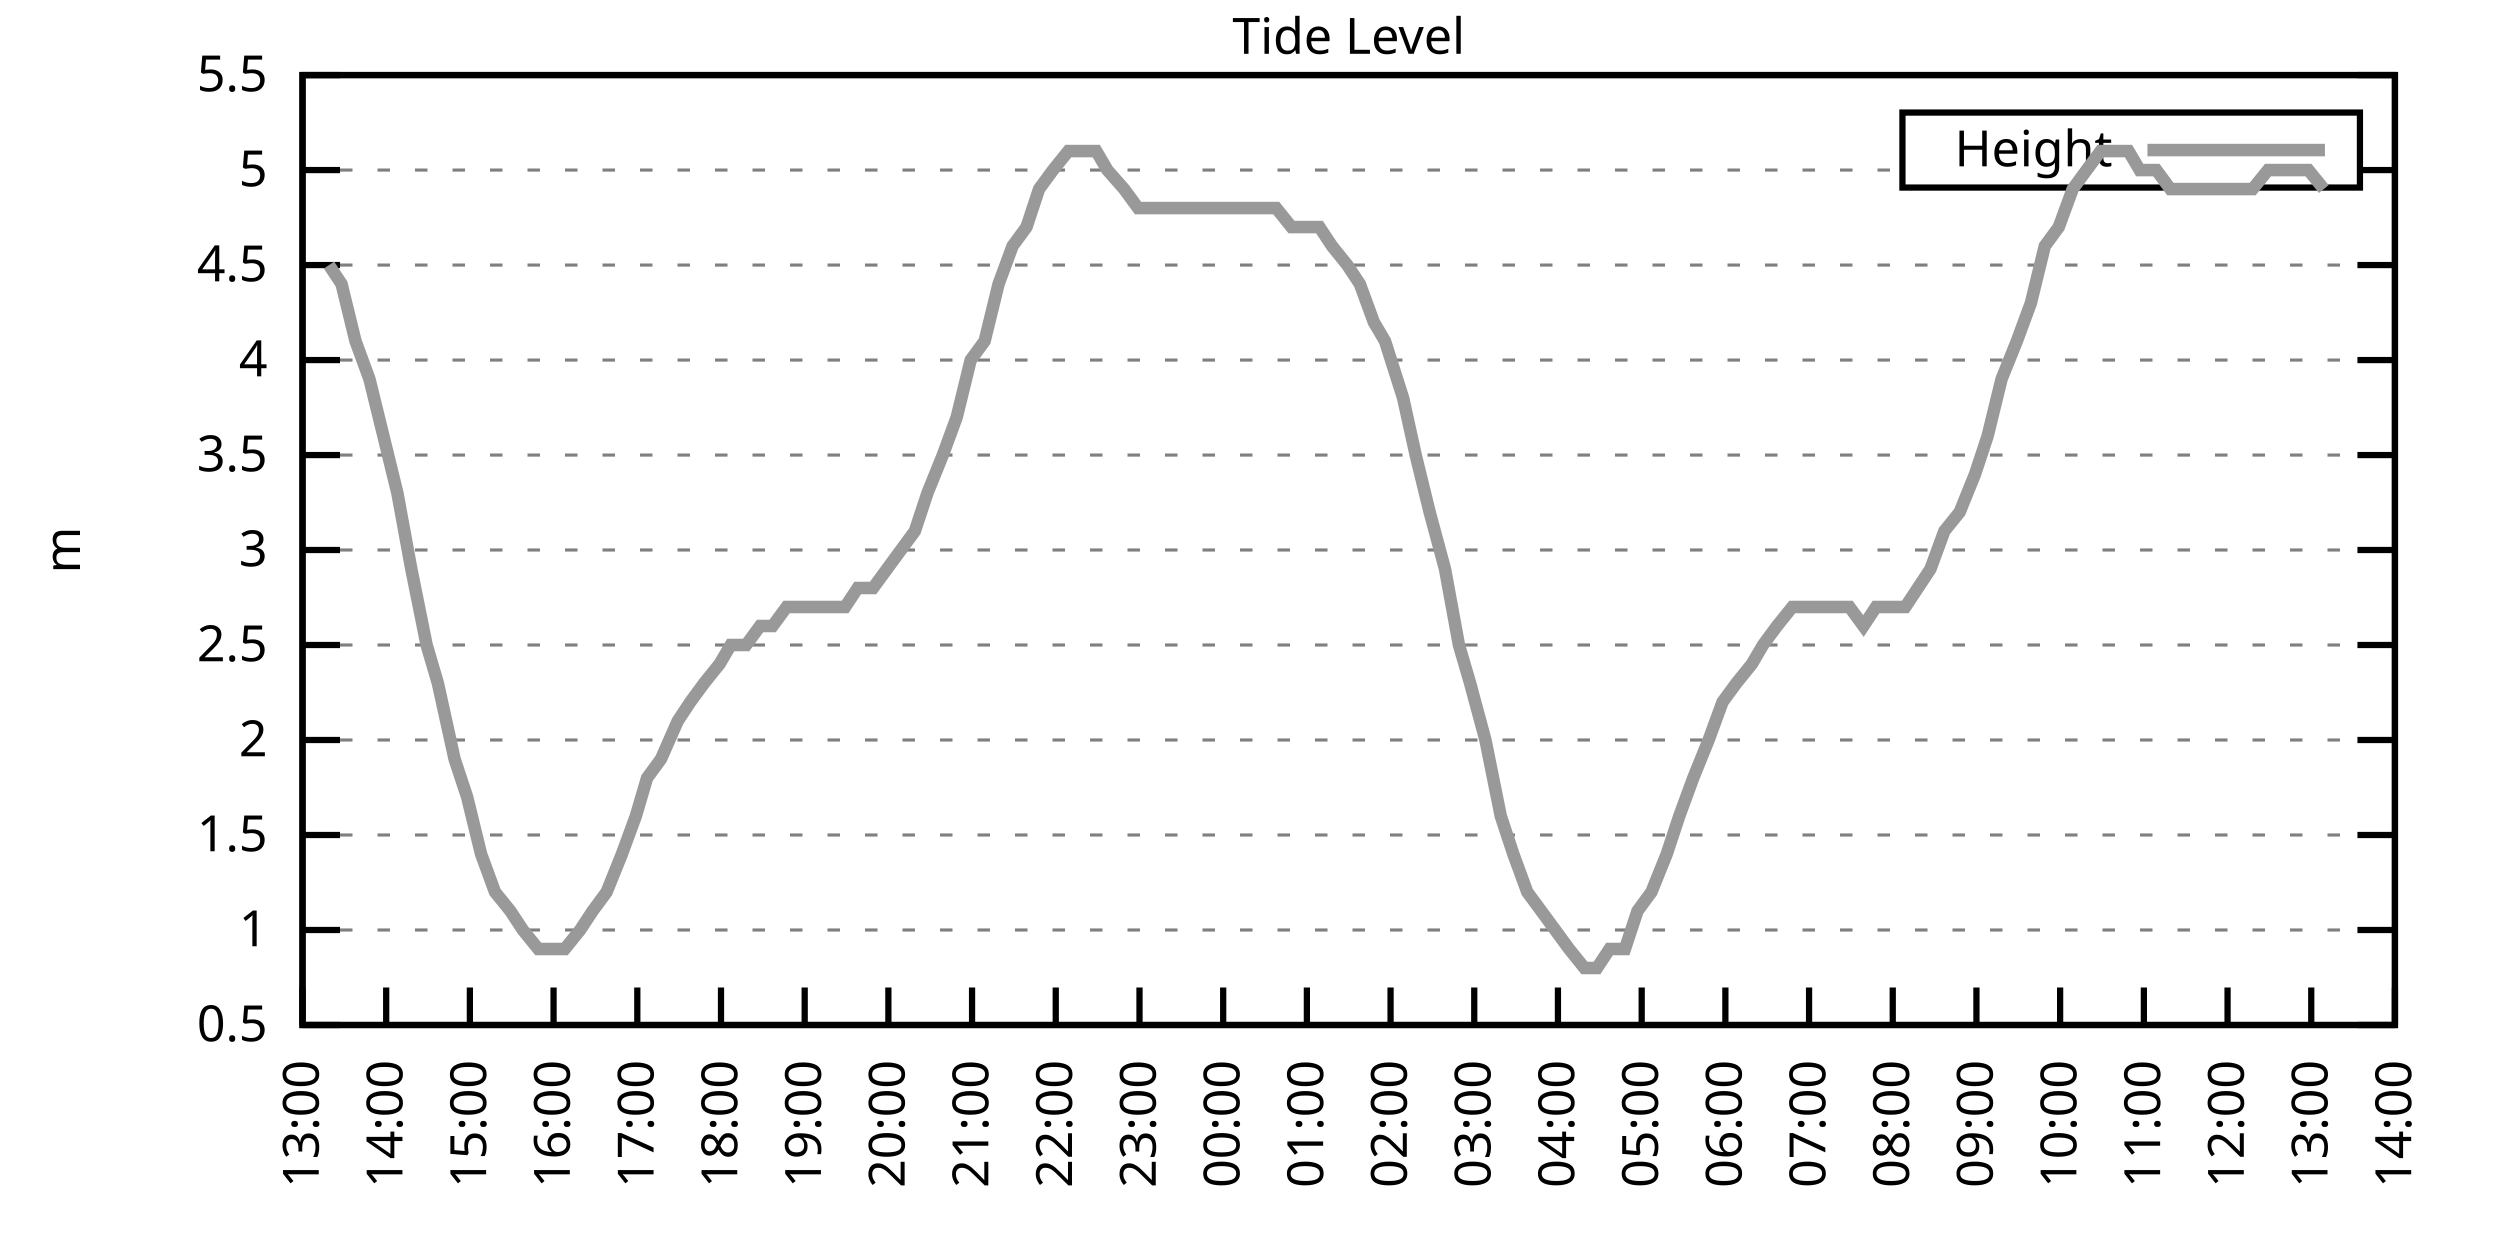
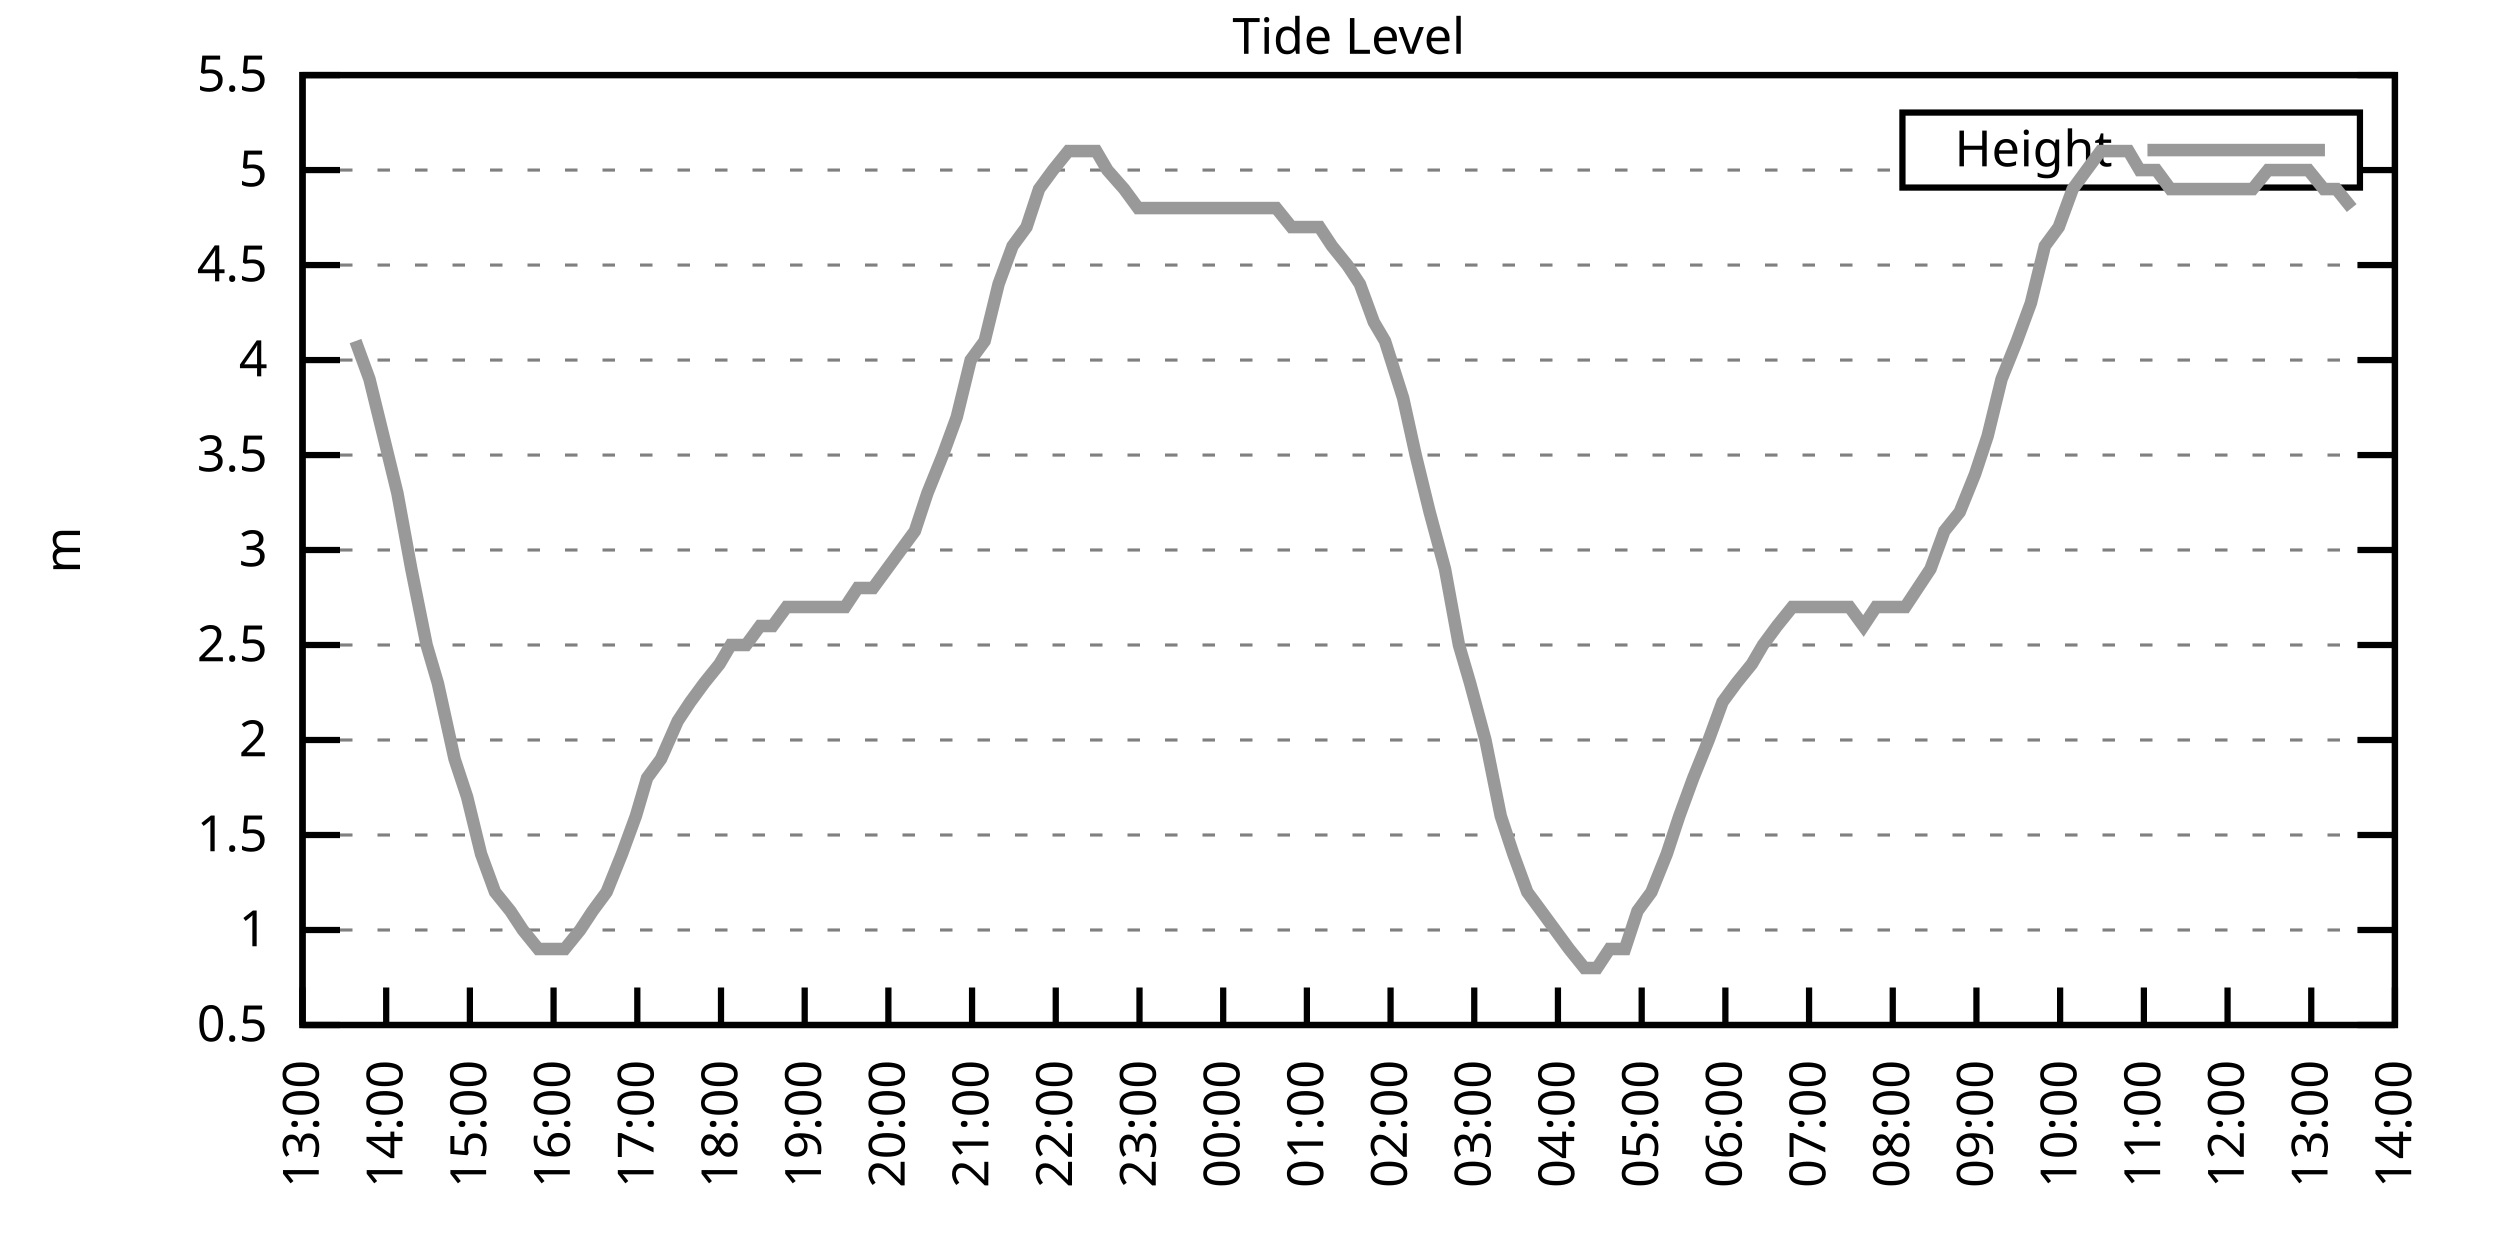
<svg xmlns="http://www.w3.org/2000/svg" xmlns:xlink="http://www.w3.org/1999/xlink" width="400" height="200" viewBox="0 0 400 200">
  <g id="gnuplot_canvas">
    <rect x="0" y="0" width="400" height="200" fill="none" />
    <defs>
      <circle id="gpDot" r="0.5" stroke-width="0.5" stroke="currentColor" />
      <path id="gpPt0" stroke-width="0.333" stroke="currentColor" d="M-1,0 h2 M0,-1 v2" />
      <path id="gpPt1" stroke-width="0.333" stroke="currentColor" d="M-1,-1 L1,1 M1,-1 L-1,1" />
      <path id="gpPt2" stroke-width="0.333" stroke="currentColor" d="M-1,0 L1,0 M0,-1 L0,1 M-1,-1 L1,1 M-1,1 L1,-1" />
      <rect id="gpPt3" stroke-width="0.333" stroke="currentColor" x="-1" y="-1" width="2" height="2" />
      <rect id="gpPt4" stroke-width="0.333" stroke="currentColor" fill="currentColor" x="-1" y="-1" width="2" height="2" />
      <circle id="gpPt5" stroke-width="0.333" stroke="currentColor" cx="0" cy="0" r="1" />
      <use xlink:href="#gpPt5" id="gpPt6" fill="currentColor" stroke="none" />
      <path id="gpPt7" stroke-width="0.333" stroke="currentColor" d="M0,-1.33 L-1.33,0.67 L1.33,0.67 z" />
      <use xlink:href="#gpPt7" id="gpPt8" fill="currentColor" stroke="none" />
      <use xlink:href="#gpPt7" id="gpPt9" stroke="currentColor" transform="rotate(180)" />
      <use xlink:href="#gpPt9" id="gpPt10" fill="currentColor" stroke="none" />
      <use xlink:href="#gpPt3" id="gpPt11" stroke="currentColor" transform="rotate(45)" />
      <use xlink:href="#gpPt11" id="gpPt12" fill="currentColor" stroke="none" />
      <path id="gpPt13" stroke-width="0.333" stroke="currentColor" d="M0,1.330 L1.265,0.411 L0.782,-1.067 L-0.782,-1.076 L-1.265,0.411 z" />
      <use xlink:href="#gpPt13" id="gpPt14" fill="currentColor" stroke="none" />
      <filter id="textbox" filterUnits="objectBoundingBox" x="0" y="0" height="1" width="1">
        <feFlood flood-color="white" flood-opacity="1" result="bgnd" />
        <feComposite in="SourceGraphic" in2="bgnd" operator="atop" />
      </filter>
      <filter id="greybox" filterUnits="objectBoundingBox" x="0" y="0" height="1" width="1">
        <feFlood flood-color="lightgrey" flood-opacity="1" result="grey" />
        <feComposite in="SourceGraphic" in2="grey" operator="atop" />
      </filter>
    </defs>
    <g fill="none" color="white" stroke="currentColor" stroke-width="1.00" stroke-linecap="butt" stroke-linejoin="miter">
</g>
    <g fill="none" color="black" stroke="currentColor" stroke-width="1.00" stroke-linecap="butt" stroke-linejoin="miter">
      <g stroke="none" shape-rendering="crispEdges">
        <polygon fill="rgb(255, 255, 255)" points="48.40,164.00 383.18,164.00 383.18,12.02 48.40,12.02 " />
      </g>
    </g>
    <g fill="none" color="black" stroke="currentColor" stroke-width="1.00" stroke-linecap="butt" stroke-linejoin="miter">
</g>
    <g fill="none" color="black" stroke="black" stroke-width="0.50" stroke-linecap="butt" stroke-linejoin="miter">
</g>
    <g fill="none" color="gray" stroke="currentColor" stroke-width="0.50" stroke-linecap="butt" stroke-linejoin="miter">
      <path stroke="gray" stroke-dasharray="2,4" class="gridline" d="M48.40,164.00 L383.19,164.00  " />
    </g>
    <g fill="none" color="gray" stroke="gray" stroke-width="1.00" stroke-linecap="butt" stroke-linejoin="miter">
</g>
    <g fill="none" color="black" stroke="currentColor" stroke-width="1.00" stroke-linecap="butt" stroke-linejoin="miter">
      <path stroke="black" d="M48.40,164.00 L54.40,164.00 M383.19,164.00 L377.19,164.00  " />
      <g transform="translate(42.80,166.60)" stroke="none" fill="black" font-family="Sans" font-size="8.00" text-anchor="end">
        <text>
          <tspan font-family="Sans"> 0.5</tspan>
        </text>
      </g>
    </g>
    <g fill="none" color="black" stroke="currentColor" stroke-width="1.00" stroke-linecap="butt" stroke-linejoin="miter">
</g>
    <g fill="none" color="black" stroke="black" stroke-width="0.50" stroke-linecap="butt" stroke-linejoin="miter">
</g>
    <g fill="none" color="gray" stroke="currentColor" stroke-width="0.50" stroke-linecap="butt" stroke-linejoin="miter">
      <path stroke="gray" stroke-dasharray="2,4" class="gridline" d="M48.40,148.80 L383.19,148.80  " />
    </g>
    <g fill="none" color="gray" stroke="gray" stroke-width="1.00" stroke-linecap="butt" stroke-linejoin="miter">
</g>
    <g fill="none" color="black" stroke="currentColor" stroke-width="1.00" stroke-linecap="butt" stroke-linejoin="miter">
      <path stroke="black" d="M48.40,148.80 L54.40,148.80 M383.19,148.80 L377.19,148.80  " />
      <g transform="translate(42.80,151.40)" stroke="none" fill="black" font-family="Sans" font-size="8.00" text-anchor="end">
        <text>
          <tspan font-family="Sans"> 1</tspan>
        </text>
      </g>
    </g>
    <g fill="none" color="black" stroke="currentColor" stroke-width="1.00" stroke-linecap="butt" stroke-linejoin="miter">
</g>
    <g fill="none" color="black" stroke="black" stroke-width="0.50" stroke-linecap="butt" stroke-linejoin="miter">
</g>
    <g fill="none" color="gray" stroke="currentColor" stroke-width="0.50" stroke-linecap="butt" stroke-linejoin="miter">
      <path stroke="gray" stroke-dasharray="2,4" class="gridline" d="M48.40,133.60 L383.19,133.60  " />
    </g>
    <g fill="none" color="gray" stroke="gray" stroke-width="1.00" stroke-linecap="butt" stroke-linejoin="miter">
</g>
    <g fill="none" color="black" stroke="currentColor" stroke-width="1.00" stroke-linecap="butt" stroke-linejoin="miter">
      <path stroke="black" d="M48.40,133.60 L54.40,133.60 M383.19,133.60 L377.19,133.60  " />
      <g transform="translate(42.80,136.20)" stroke="none" fill="black" font-family="Sans" font-size="8.00" text-anchor="end">
        <text>
          <tspan font-family="Sans"> 1.5</tspan>
        </text>
      </g>
    </g>
    <g fill="none" color="black" stroke="currentColor" stroke-width="1.00" stroke-linecap="butt" stroke-linejoin="miter">
</g>
    <g fill="none" color="black" stroke="black" stroke-width="0.50" stroke-linecap="butt" stroke-linejoin="miter">
</g>
    <g fill="none" color="gray" stroke="currentColor" stroke-width="0.50" stroke-linecap="butt" stroke-linejoin="miter">
      <path stroke="gray" stroke-dasharray="2,4" class="gridline" d="M48.40,118.40 L383.19,118.40  " />
    </g>
    <g fill="none" color="gray" stroke="gray" stroke-width="1.00" stroke-linecap="butt" stroke-linejoin="miter">
</g>
    <g fill="none" color="black" stroke="currentColor" stroke-width="1.00" stroke-linecap="butt" stroke-linejoin="miter">
      <path stroke="black" d="M48.40,118.40 L54.40,118.40 M383.19,118.40 L377.19,118.40  " />
      <g transform="translate(42.80,121.00)" stroke="none" fill="black" font-family="Sans" font-size="8.00" text-anchor="end">
        <text>
          <tspan font-family="Sans"> 2</tspan>
        </text>
      </g>
    </g>
    <g fill="none" color="black" stroke="currentColor" stroke-width="1.00" stroke-linecap="butt" stroke-linejoin="miter">
</g>
    <g fill="none" color="black" stroke="black" stroke-width="0.50" stroke-linecap="butt" stroke-linejoin="miter">
</g>
    <g fill="none" color="gray" stroke="currentColor" stroke-width="0.50" stroke-linecap="butt" stroke-linejoin="miter">
      <path stroke="gray" stroke-dasharray="2,4" class="gridline" d="M48.40,103.20 L383.19,103.20  " />
    </g>
    <g fill="none" color="gray" stroke="gray" stroke-width="1.00" stroke-linecap="butt" stroke-linejoin="miter">
</g>
    <g fill="none" color="black" stroke="currentColor" stroke-width="1.00" stroke-linecap="butt" stroke-linejoin="miter">
      <path stroke="black" d="M48.40,103.20 L54.40,103.20 M383.19,103.20 L377.19,103.20  " />
      <g transform="translate(42.80,105.80)" stroke="none" fill="black" font-family="Sans" font-size="8.00" text-anchor="end">
        <text>
          <tspan font-family="Sans"> 2.5</tspan>
        </text>
      </g>
    </g>
    <g fill="none" color="black" stroke="currentColor" stroke-width="1.00" stroke-linecap="butt" stroke-linejoin="miter">
</g>
    <g fill="none" color="black" stroke="black" stroke-width="0.50" stroke-linecap="butt" stroke-linejoin="miter">
</g>
    <g fill="none" color="gray" stroke="currentColor" stroke-width="0.50" stroke-linecap="butt" stroke-linejoin="miter">
      <path stroke="gray" stroke-dasharray="2,4" class="gridline" d="M48.40,88.00 L383.19,88.00  " />
    </g>
    <g fill="none" color="gray" stroke="gray" stroke-width="1.00" stroke-linecap="butt" stroke-linejoin="miter">
</g>
    <g fill="none" color="black" stroke="currentColor" stroke-width="1.00" stroke-linecap="butt" stroke-linejoin="miter">
      <path stroke="black" d="M48.40,88.00 L54.40,88.00 M383.19,88.00 L377.19,88.00  " />
      <g transform="translate(42.80,90.60)" stroke="none" fill="black" font-family="Sans" font-size="8.00" text-anchor="end">
        <text>
          <tspan font-family="Sans"> 3</tspan>
        </text>
      </g>
    </g>
    <g fill="none" color="black" stroke="currentColor" stroke-width="1.00" stroke-linecap="butt" stroke-linejoin="miter">
</g>
    <g fill="none" color="black" stroke="black" stroke-width="0.50" stroke-linecap="butt" stroke-linejoin="miter">
</g>
    <g fill="none" color="gray" stroke="currentColor" stroke-width="0.50" stroke-linecap="butt" stroke-linejoin="miter">
      <path stroke="gray" stroke-dasharray="2,4" class="gridline" d="M48.40,72.81 L383.19,72.81  " />
    </g>
    <g fill="none" color="gray" stroke="gray" stroke-width="1.00" stroke-linecap="butt" stroke-linejoin="miter">
</g>
    <g fill="none" color="black" stroke="currentColor" stroke-width="1.00" stroke-linecap="butt" stroke-linejoin="miter">
      <path stroke="black" d="M48.40,72.81 L54.40,72.81 M383.19,72.81 L377.19,72.81  " />
      <g transform="translate(42.80,75.41)" stroke="none" fill="black" font-family="Sans" font-size="8.00" text-anchor="end">
        <text>
          <tspan font-family="Sans"> 3.5</tspan>
        </text>
      </g>
    </g>
    <g fill="none" color="black" stroke="currentColor" stroke-width="1.00" stroke-linecap="butt" stroke-linejoin="miter">
</g>
    <g fill="none" color="black" stroke="black" stroke-width="0.50" stroke-linecap="butt" stroke-linejoin="miter">
</g>
    <g fill="none" color="gray" stroke="currentColor" stroke-width="0.50" stroke-linecap="butt" stroke-linejoin="miter">
      <path stroke="gray" stroke-dasharray="2,4" class="gridline" d="M48.40,57.61 L383.19,57.61  " />
    </g>
    <g fill="none" color="gray" stroke="gray" stroke-width="1.00" stroke-linecap="butt" stroke-linejoin="miter">
</g>
    <g fill="none" color="black" stroke="currentColor" stroke-width="1.00" stroke-linecap="butt" stroke-linejoin="miter">
      <path stroke="black" d="M48.40,57.61 L54.40,57.61 M383.19,57.61 L377.19,57.61  " />
      <g transform="translate(42.80,60.21)" stroke="none" fill="black" font-family="Sans" font-size="8.00" text-anchor="end">
        <text>
          <tspan font-family="Sans"> 4</tspan>
        </text>
      </g>
    </g>
    <g fill="none" color="black" stroke="currentColor" stroke-width="1.00" stroke-linecap="butt" stroke-linejoin="miter">
</g>
    <g fill="none" color="black" stroke="black" stroke-width="0.50" stroke-linecap="butt" stroke-linejoin="miter">
</g>
    <g fill="none" color="gray" stroke="currentColor" stroke-width="0.50" stroke-linecap="butt" stroke-linejoin="miter">
      <path stroke="gray" stroke-dasharray="2,4" class="gridline" d="M48.40,42.41 L383.19,42.41  " />
    </g>
    <g fill="none" color="gray" stroke="gray" stroke-width="1.00" stroke-linecap="butt" stroke-linejoin="miter">
</g>
    <g fill="none" color="black" stroke="currentColor" stroke-width="1.00" stroke-linecap="butt" stroke-linejoin="miter">
      <path stroke="black" d="M48.40,42.41 L54.40,42.41 M383.19,42.41 L377.19,42.41  " />
      <g transform="translate(42.80,45.01)" stroke="none" fill="black" font-family="Sans" font-size="8.00" text-anchor="end">
        <text>
          <tspan font-family="Sans"> 4.5</tspan>
        </text>
      </g>
    </g>
    <g fill="none" color="black" stroke="currentColor" stroke-width="1.00" stroke-linecap="butt" stroke-linejoin="miter">
</g>
    <g fill="none" color="black" stroke="black" stroke-width="0.50" stroke-linecap="butt" stroke-linejoin="miter">
</g>
    <g fill="none" color="gray" stroke="currentColor" stroke-width="0.50" stroke-linecap="butt" stroke-linejoin="miter">
      <path stroke="gray" stroke-dasharray="2,4" class="gridline" d="M48.40,27.21 L304.39,27.21 M377.59,27.21 L383.19,27.21  " />
    </g>
    <g fill="none" color="gray" stroke="gray" stroke-width="1.00" stroke-linecap="butt" stroke-linejoin="miter">
</g>
    <g fill="none" color="black" stroke="currentColor" stroke-width="1.00" stroke-linecap="butt" stroke-linejoin="miter">
      <path stroke="black" d="M48.40,27.21 L54.40,27.21 M383.19,27.21 L377.19,27.21  " />
      <g transform="translate(42.80,29.81)" stroke="none" fill="black" font-family="Sans" font-size="8.00" text-anchor="end">
        <text>
          <tspan font-family="Sans"> 5</tspan>
        </text>
      </g>
    </g>
    <g fill="none" color="black" stroke="currentColor" stroke-width="1.00" stroke-linecap="butt" stroke-linejoin="miter">
</g>
    <g fill="none" color="black" stroke="black" stroke-width="0.50" stroke-linecap="butt" stroke-linejoin="miter">
</g>
    <g fill="none" color="gray" stroke="currentColor" stroke-width="0.50" stroke-linecap="butt" stroke-linejoin="miter">
      <path stroke="gray" stroke-dasharray="2,4" class="gridline" d="M48.40,12.01 L383.19,12.01  " />
    </g>
    <g fill="none" color="gray" stroke="gray" stroke-width="1.00" stroke-linecap="butt" stroke-linejoin="miter">
</g>
    <g fill="none" color="black" stroke="currentColor" stroke-width="1.00" stroke-linecap="butt" stroke-linejoin="miter">
      <path stroke="black" d="M48.40,12.01 L54.40,12.01 M383.19,12.01 L377.19,12.01  " />
      <g transform="translate(42.80,14.61)" stroke="none" fill="black" font-family="Sans" font-size="8.00" text-anchor="end">
        <text>
          <tspan font-family="Sans"> 5.5</tspan>
        </text>
      </g>
    </g>
    <g fill="none" color="black" stroke="currentColor" stroke-width="1.00" stroke-linecap="butt" stroke-linejoin="miter">
      <path stroke="black" d="M48.40,164.00 L48.40,158.00  " />
      <g transform="translate(51.00,169.60) rotate(270.00)" stroke="none" fill="black" font-family="Sans" font-size="8.00" text-anchor="end">
        <text>
          <tspan font-family="Sans">13:00</tspan>
        </text>
      </g>
    </g>
    <g fill="none" color="black" stroke="currentColor" stroke-width="1.00" stroke-linecap="butt" stroke-linejoin="miter">
      <path stroke="black" d="M61.79,164.00 L61.79,158.00  " />
      <g transform="translate(64.39,169.60) rotate(270.00)" stroke="none" fill="black" font-family="Sans" font-size="8.00" text-anchor="end">
        <text>
          <tspan font-family="Sans">14:00</tspan>
        </text>
      </g>
    </g>
    <g fill="none" color="black" stroke="currentColor" stroke-width="1.00" stroke-linecap="butt" stroke-linejoin="miter">
      <path stroke="black" d="M75.18,164.00 L75.18,158.00  " />
      <g transform="translate(77.78,169.60) rotate(270.00)" stroke="none" fill="black" font-family="Sans" font-size="8.00" text-anchor="end">
        <text>
          <tspan font-family="Sans">15:00</tspan>
        </text>
      </g>
    </g>
    <g fill="none" color="black" stroke="currentColor" stroke-width="1.00" stroke-linecap="butt" stroke-linejoin="miter">
      <path stroke="black" d="M88.57,164.00 L88.57,158.00  " />
      <g transform="translate(91.17,169.60) rotate(270.00)" stroke="none" fill="black" font-family="Sans" font-size="8.00" text-anchor="end">
        <text>
          <tspan font-family="Sans">16:00</tspan>
        </text>
      </g>
    </g>
    <g fill="none" color="black" stroke="currentColor" stroke-width="1.00" stroke-linecap="butt" stroke-linejoin="miter">
      <path stroke="black" d="M101.97,164.00 L101.97,158.00  " />
      <g transform="translate(104.57,169.60) rotate(270.00)" stroke="none" fill="black" font-family="Sans" font-size="8.00" text-anchor="end">
        <text>
          <tspan font-family="Sans">17:00</tspan>
        </text>
      </g>
    </g>
    <g fill="none" color="black" stroke="currentColor" stroke-width="1.00" stroke-linecap="butt" stroke-linejoin="miter">
      <path stroke="black" d="M115.36,164.00 L115.36,158.00  " />
      <g transform="translate(117.96,169.60) rotate(270.00)" stroke="none" fill="black" font-family="Sans" font-size="8.00" text-anchor="end">
        <text>
          <tspan font-family="Sans">18:00</tspan>
        </text>
      </g>
    </g>
    <g fill="none" color="black" stroke="currentColor" stroke-width="1.00" stroke-linecap="butt" stroke-linejoin="miter">
      <path stroke="black" d="M128.75,164.00 L128.75,158.00  " />
      <g transform="translate(131.35,169.60) rotate(270.00)" stroke="none" fill="black" font-family="Sans" font-size="8.00" text-anchor="end">
        <text>
          <tspan font-family="Sans">19:00</tspan>
        </text>
      </g>
    </g>
    <g fill="none" color="black" stroke="currentColor" stroke-width="1.00" stroke-linecap="butt" stroke-linejoin="miter">
      <path stroke="black" d="M142.14,164.00 L142.14,158.00  " />
      <g transform="translate(144.74,169.60) rotate(270.00)" stroke="none" fill="black" font-family="Sans" font-size="8.00" text-anchor="end">
        <text>
          <tspan font-family="Sans">20:00</tspan>
        </text>
      </g>
    </g>
    <g fill="none" color="black" stroke="currentColor" stroke-width="1.00" stroke-linecap="butt" stroke-linejoin="miter">
      <path stroke="black" d="M155.53,164.00 L155.53,158.00  " />
      <g transform="translate(158.13,169.60) rotate(270.00)" stroke="none" fill="black" font-family="Sans" font-size="8.00" text-anchor="end">
        <text>
          <tspan font-family="Sans">21:00</tspan>
        </text>
      </g>
    </g>
    <g fill="none" color="black" stroke="currentColor" stroke-width="1.00" stroke-linecap="butt" stroke-linejoin="miter">
      <path stroke="black" d="M168.92,164.00 L168.92,158.00  " />
      <g transform="translate(171.52,169.60) rotate(270.00)" stroke="none" fill="black" font-family="Sans" font-size="8.00" text-anchor="end">
        <text>
          <tspan font-family="Sans">22:00</tspan>
        </text>
      </g>
    </g>
    <g fill="none" color="black" stroke="currentColor" stroke-width="1.00" stroke-linecap="butt" stroke-linejoin="miter">
      <path stroke="black" d="M182.32,164.00 L182.32,158.00  " />
      <g transform="translate(184.92,169.60) rotate(270.00)" stroke="none" fill="black" font-family="Sans" font-size="8.00" text-anchor="end">
        <text>
          <tspan font-family="Sans">23:00</tspan>
        </text>
      </g>
    </g>
    <g fill="none" color="black" stroke="currentColor" stroke-width="1.00" stroke-linecap="butt" stroke-linejoin="miter">
      <path stroke="black" d="M195.71,164.00 L195.71,158.00  " />
      <g transform="translate(198.31,169.60) rotate(270.00)" stroke="none" fill="black" font-family="Sans" font-size="8.00" text-anchor="end">
        <text>
          <tspan font-family="Sans">00:00</tspan>
        </text>
      </g>
    </g>
    <g fill="none" color="black" stroke="currentColor" stroke-width="1.00" stroke-linecap="butt" stroke-linejoin="miter">
      <path stroke="black" d="M209.10,164.00 L209.10,158.00  " />
      <g transform="translate(211.70,169.60) rotate(270.00)" stroke="none" fill="black" font-family="Sans" font-size="8.00" text-anchor="end">
        <text>
          <tspan font-family="Sans">01:00</tspan>
        </text>
      </g>
    </g>
    <g fill="none" color="black" stroke="currentColor" stroke-width="1.00" stroke-linecap="butt" stroke-linejoin="miter">
      <path stroke="black" d="M222.49,164.00 L222.49,158.00  " />
      <g transform="translate(225.09,169.60) rotate(270.00)" stroke="none" fill="black" font-family="Sans" font-size="8.00" text-anchor="end">
        <text>
          <tspan font-family="Sans">02:00</tspan>
        </text>
      </g>
    </g>
    <g fill="none" color="black" stroke="currentColor" stroke-width="1.00" stroke-linecap="butt" stroke-linejoin="miter">
      <path stroke="black" d="M235.88,164.00 L235.88,158.00  " />
      <g transform="translate(238.48,169.60) rotate(270.00)" stroke="none" fill="black" font-family="Sans" font-size="8.00" text-anchor="end">
        <text>
          <tspan font-family="Sans">03:00</tspan>
        </text>
      </g>
    </g>
    <g fill="none" color="black" stroke="currentColor" stroke-width="1.00" stroke-linecap="butt" stroke-linejoin="miter">
      <path stroke="black" d="M249.27,164.00 L249.27,158.00  " />
      <g transform="translate(251.87,169.60) rotate(270.00)" stroke="none" fill="black" font-family="Sans" font-size="8.00" text-anchor="end">
        <text>
          <tspan font-family="Sans">04:00</tspan>
        </text>
      </g>
    </g>
    <g fill="none" color="black" stroke="currentColor" stroke-width="1.00" stroke-linecap="butt" stroke-linejoin="miter">
      <path stroke="black" d="M262.67,164.00 L262.67,158.00  " />
      <g transform="translate(265.27,169.60) rotate(270.00)" stroke="none" fill="black" font-family="Sans" font-size="8.00" text-anchor="end">
        <text>
          <tspan font-family="Sans">05:00</tspan>
        </text>
      </g>
    </g>
    <g fill="none" color="black" stroke="currentColor" stroke-width="1.00" stroke-linecap="butt" stroke-linejoin="miter">
      <path stroke="black" d="M276.06,164.00 L276.06,158.00  " />
      <g transform="translate(278.66,169.60) rotate(270.00)" stroke="none" fill="black" font-family="Sans" font-size="8.00" text-anchor="end">
        <text>
          <tspan font-family="Sans">06:00</tspan>
        </text>
      </g>
    </g>
    <g fill="none" color="black" stroke="currentColor" stroke-width="1.00" stroke-linecap="butt" stroke-linejoin="miter">
      <path stroke="black" d="M289.45,164.00 L289.45,158.00  " />
      <g transform="translate(292.05,169.60) rotate(270.00)" stroke="none" fill="black" font-family="Sans" font-size="8.00" text-anchor="end">
        <text>
          <tspan font-family="Sans">07:00</tspan>
        </text>
      </g>
    </g>
    <g fill="none" color="black" stroke="currentColor" stroke-width="1.00" stroke-linecap="butt" stroke-linejoin="miter">
      <path stroke="black" d="M302.84,164.00 L302.84,158.00  " />
      <g transform="translate(305.44,169.60) rotate(270.00)" stroke="none" fill="black" font-family="Sans" font-size="8.00" text-anchor="end">
        <text>
          <tspan font-family="Sans">08:00</tspan>
        </text>
      </g>
    </g>
    <g fill="none" color="black" stroke="currentColor" stroke-width="1.00" stroke-linecap="butt" stroke-linejoin="miter">
      <path stroke="black" d="M316.23,164.00 L316.23,158.00  " />
      <g transform="translate(318.83,169.60) rotate(270.00)" stroke="none" fill="black" font-family="Sans" font-size="8.00" text-anchor="end">
        <text>
          <tspan font-family="Sans">09:00</tspan>
        </text>
      </g>
    </g>
    <g fill="none" color="black" stroke="currentColor" stroke-width="1.00" stroke-linecap="butt" stroke-linejoin="miter">
      <path stroke="black" d="M329.62,164.00 L329.62,158.00  " />
      <g transform="translate(332.22,169.60) rotate(270.00)" stroke="none" fill="black" font-family="Sans" font-size="8.00" text-anchor="end">
        <text>
          <tspan font-family="Sans">10:00</tspan>
        </text>
      </g>
    </g>
    <g fill="none" color="black" stroke="currentColor" stroke-width="1.00" stroke-linecap="butt" stroke-linejoin="miter">
      <path stroke="black" d="M343.02,164.00 L343.02,158.00  " />
      <g transform="translate(345.62,169.60) rotate(270.00)" stroke="none" fill="black" font-family="Sans" font-size="8.00" text-anchor="end">
        <text>
          <tspan font-family="Sans">11:00</tspan>
        </text>
      </g>
    </g>
    <g fill="none" color="black" stroke="currentColor" stroke-width="1.00" stroke-linecap="butt" stroke-linejoin="miter">
      <path stroke="black" d="M356.41,164.00 L356.41,158.00  " />
      <g transform="translate(359.01,169.60) rotate(270.00)" stroke="none" fill="black" font-family="Sans" font-size="8.00" text-anchor="end">
        <text>
          <tspan font-family="Sans">12:00</tspan>
        </text>
      </g>
    </g>
    <g fill="none" color="black" stroke="currentColor" stroke-width="1.00" stroke-linecap="butt" stroke-linejoin="miter">
      <path stroke="black" d="M369.80,164.00 L369.80,158.00  " />
      <g transform="translate(372.40,169.60) rotate(270.00)" stroke="none" fill="black" font-family="Sans" font-size="8.00" text-anchor="end">
        <text>
          <tspan font-family="Sans">13:00</tspan>
        </text>
      </g>
    </g>
    <g fill="none" color="black" stroke="currentColor" stroke-width="1.00" stroke-linecap="butt" stroke-linejoin="miter">
      <path stroke="black" d="M383.19,164.00 L383.19,158.00  " />
      <g transform="translate(385.79,169.60) rotate(270.00)" stroke="none" fill="black" font-family="Sans" font-size="8.00" text-anchor="end">
        <text>
          <tspan font-family="Sans">14:00</tspan>
        </text>
      </g>
    </g>
    <g fill="none" color="black" stroke="currentColor" stroke-width="1.00" stroke-linecap="butt" stroke-linejoin="miter">
</g>
    <g fill="none" color="black" stroke="currentColor" stroke-width="1.00" stroke-linecap="butt" stroke-linejoin="miter">
      <path stroke="black" d="M48.40,12.01 L48.40,164.00 L383.19,164.00 L383.19,12.01 L48.40,12.01 Z  " />
    </g>
    <g fill="none" color="black" stroke="currentColor" stroke-width="1.00" stroke-linecap="butt" stroke-linejoin="miter">
</g>
    <g fill="none" color="black" stroke="currentColor" stroke-width="1.00" stroke-linecap="butt" stroke-linejoin="miter">
      <path stroke="black" d="M304.39,30.01 L304.39,18.01 L377.59,18.01 L377.59,30.01 L304.39,30.01 Z  " />
    </g>
    <g id="Tide_level_plot_1">
      <g fill="none" color="white" stroke="black" stroke-width="2.00" stroke-linecap="butt" stroke-linejoin="miter">
</g>
      <g fill="none" color="black" stroke="currentColor" stroke-width="2.00" stroke-linecap="butt" stroke-linejoin="miter">
        <g transform="translate(337.99,26.61)" stroke="none" fill="black" font-family="Sans" font-size="8.00" text-anchor="end">
          <text>
            <tspan font-family="Sans">Height</tspan>
          </text>
        </g>
      </g>
      <g fill="none" color="black" stroke="currentColor" stroke-width="2.00" stroke-linecap="butt" stroke-linejoin="miter">
-         <path stroke="rgb(153, 153, 153)" d="M343.59,24.01 L371.99,24.01 M52.64,42.41 L54.65,45.45 L56.88,54.57 L59.11,60.65 L61.35,69.77 L63.58,78.89   L65.81,91.04 L68.26,103.20 L70.05,109.28 L72.73,121.44 L74.74,127.52 L76.97,136.64 L79.20,142.72 L81.66,145.76   L83.66,148.80 L86.12,151.84 L88.13,151.84 L90.36,151.84 L92.82,148.80 L94.82,145.76 L97.06,142.72 L99.51,136.64   L101.74,130.56 L103.53,124.48 L105.76,121.44 L108.44,115.36 L110.45,112.32 L112.68,109.28 L115.13,106.24 L116.92,103.20   L119.38,103.20 L121.61,100.16 L123.62,100.16 L125.85,97.12 L128.53,97.12 L130.54,97.12 L132.77,97.12 L135.22,97.12   L137.23,94.08 L139.69,94.08 L141.92,91.04 L144.15,88.00 L146.38,84.97 L148.39,78.89 L150.85,72.81 L153.08,66.73   L155.31,57.61 L157.54,54.57 L159.77,45.45 L162.01,39.37 L164.24,36.33 L166.25,30.25 L168.48,27.21 L170.93,24.17   L173.17,24.17 L175.40,24.17 L177.18,27.21 L179.86,30.25 L182.09,33.29 L184.10,33.29 L186.56,33.29 L188.57,33.29   L190.57,33.29 L193.03,33.29 L195.26,33.29 L197.72,33.29 L199.95,33.29 L202.18,33.29 L204.19,33.29 L206.64,36.33   L208.65,36.33 L211.11,36.33 L213.12,39.37 L215.57,42.41 L217.58,45.45 L219.81,51.53 L221.60,54.57 L224.50,63.69   L226.51,72.81 L228.74,81.93 L231.20,91.04 L233.43,103.20 L235.21,109.28 L237.67,118.40 L240.12,130.56 L242.13,136.64   L244.36,142.72 L246.60,145.76 L248.83,148.80 L251.06,151.84 L253.51,154.88 L255.52,154.88 L257.53,151.84 L259.99,151.84   L262.00,145.76 L264.23,142.72 L266.68,136.64 L268.69,130.56 L270.92,124.48 L273.38,118.40 L275.61,112.32 L277.84,109.28   L280.30,106.24 L282.08,103.20 L284.32,100.16 L286.77,97.12 L288.78,97.12 L291.23,97.12 L293.24,97.12 L295.92,97.12   L298.15,100.16 L300.16,97.12 L302.39,97.12 L304.85,97.12 L306.86,94.08 L308.87,91.04 L311.10,84.97 L313.55,81.93   L316.01,75.85 L318.02,69.77 L320.25,60.65 L322.70,54.57 L324.94,48.49 L327.17,39.37 L329.40,36.33 L331.63,30.25   L333.86,27.21 L336.10,24.17 L338.33,24.17 L340.56,24.17 L342.35,27.21 L345.02,27.21 L347.26,30.25 L349.26,30.25   L351.72,30.25 L353.73,30.25 L355.96,30.25 L357.97,30.25 L360.42,30.25 L362.88,27.21 L364.89,27.21 L367.34,27.21   L369.35,27.21 L371.81,30.25  " />
+         <path stroke="rgb(153, 153, 153)" d="M343.59,24.01 L371.99,24.01 M56.88,54.57 L59.11,60.65 L61.35,69.77 L63.58,78.89 L65.81,91.04 L68.26,103.20   L70.05,109.28 L72.73,121.44 L74.74,127.52 L76.97,136.64 L79.20,142.72 L81.66,145.76 L83.66,148.80 L86.12,151.84   L88.13,151.84 L90.36,151.84 L92.82,148.80 L94.82,145.76 L97.06,142.72 L99.51,136.64 L101.74,130.56 L103.53,124.48   L105.76,121.44 L108.44,115.36 L110.45,112.32 L112.68,109.28 L115.13,106.24 L116.92,103.20 L119.38,103.20 L121.61,100.16   L123.62,100.16 L125.85,97.12 L128.53,97.12 L130.54,97.12 L132.77,97.12 L135.22,97.12 L137.23,94.08 L139.69,94.08   L141.92,91.04 L144.15,88.00 L146.38,84.97 L148.39,78.89 L150.85,72.81 L153.08,66.73 L155.31,57.61 L157.54,54.57   L159.77,45.45 L162.01,39.37 L164.24,36.33 L166.25,30.25 L168.48,27.21 L170.93,24.17 L173.17,24.17 L175.40,24.17   L177.18,27.21 L179.86,30.25 L182.09,33.29 L184.10,33.29 L186.56,33.29 L188.57,33.29 L190.57,33.29 L193.03,33.29   L195.26,33.29 L197.72,33.29 L199.95,33.29 L202.18,33.29 L204.19,33.29 L206.64,36.33 L208.65,36.33 L211.11,36.33   L213.12,39.37 L215.57,42.41 L217.58,45.45 L219.81,51.53 L221.60,54.57 L224.50,63.69 L226.51,72.81 L228.74,81.93   L231.20,91.04 L233.43,103.20 L235.21,109.28 L237.67,118.40 L240.12,130.56 L242.13,136.64 L244.36,142.72 L246.60,145.76   L248.83,148.80 L251.06,151.84 L253.51,154.88 L255.52,154.88 L257.53,151.84 L259.99,151.84 L262.00,145.76 L264.23,142.72   L266.68,136.64 L268.69,130.56 L270.92,124.48 L273.38,118.40 L275.61,112.32 L277.84,109.28 L280.30,106.24 L282.08,103.20   L284.32,100.16 L286.77,97.12 L288.78,97.12 L291.23,97.12 L293.24,97.12 L295.92,97.12 L298.15,100.16 L300.16,97.12   L302.39,97.12 L304.85,97.12 L306.86,94.08 L308.87,91.04 L311.10,84.97 L313.55,81.93 L316.01,75.85 L318.02,69.77   L320.25,60.65 L322.70,54.57 L324.94,48.49 L327.17,39.37 L329.40,36.33 L331.63,30.25 L333.86,27.21 L336.10,24.17   L338.33,24.17 L340.56,24.17 L342.35,27.21 L345.02,27.21 L347.26,30.25 L349.26,30.25 L351.72,30.25 L353.73,30.25   L355.96,30.25 L357.97,30.25 L360.42,30.25 L362.88,27.21 L364.89,27.21 L367.34,27.21 L369.35,27.21 L371.81,30.25   L373.82,30.25 L376.27,33.29  " />
      </g>
    </g>
    <g fill="none" color="black" stroke="currentColor" stroke-width="2.00" stroke-linecap="butt" stroke-linejoin="miter">
</g>
    <g fill="none" color="black" stroke="black" stroke-width="1.00" stroke-linecap="butt" stroke-linejoin="miter">
</g>
    <g fill="none" color="black" stroke="currentColor" stroke-width="1.00" stroke-linecap="butt" stroke-linejoin="miter">
      <path stroke="black" d="M48.40,12.01 L48.40,164.00 L383.19,164.00 L383.19,12.01 L48.40,12.01 Z  " />
      <g transform="translate(12.80,88.01) rotate(270.00)" stroke="none" fill="black" font-family="Sans" font-size="8.00" text-anchor="middle">
        <text>
          <tspan font-family="Sans">m</tspan>
        </text>
      </g>
    </g>
    <g fill="none" color="black" stroke="currentColor" stroke-width="1.00" stroke-linecap="butt" stroke-linejoin="miter">
</g>
    <g fill="none" color="black" stroke="currentColor" stroke-width="1.00" stroke-linecap="butt" stroke-linejoin="miter">
      <g transform="translate(215.79,8.61)" stroke="none" fill="black" font-family="Sans" font-size="8.00" text-anchor="middle">
        <text>
          <tspan font-family="Sans">Tide Level</tspan>
        </text>
      </g>
    </g>
    <g fill="none" color="black" stroke="currentColor" stroke-width="1.00" stroke-linecap="butt" stroke-linejoin="miter">
</g>
  </g>
</svg>
